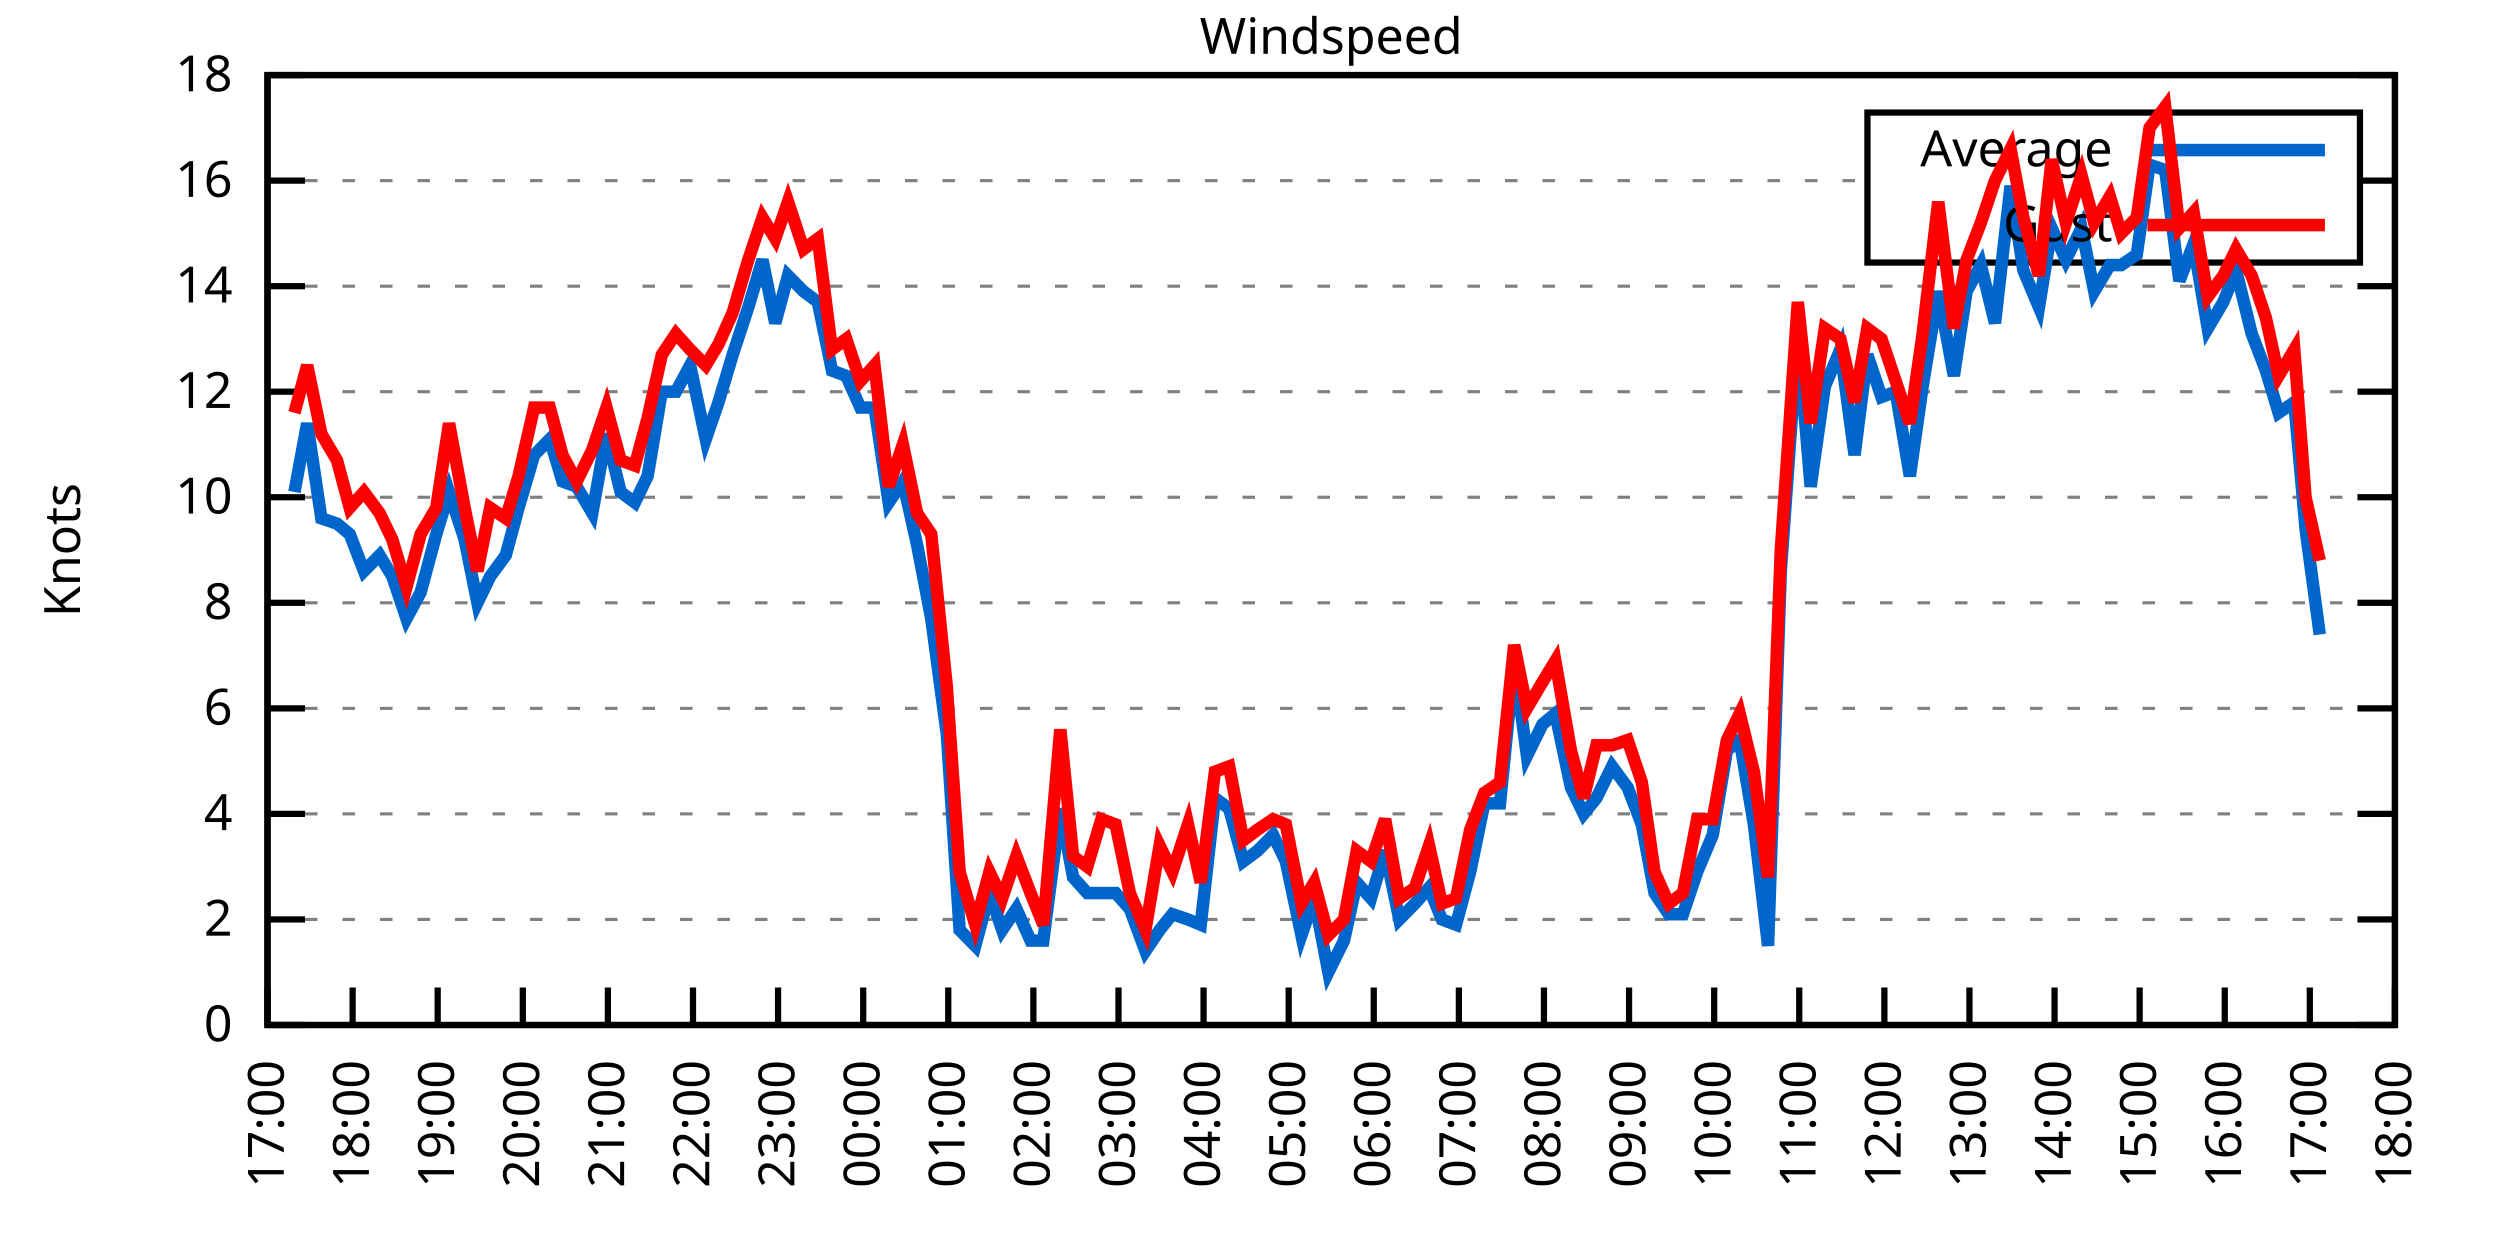
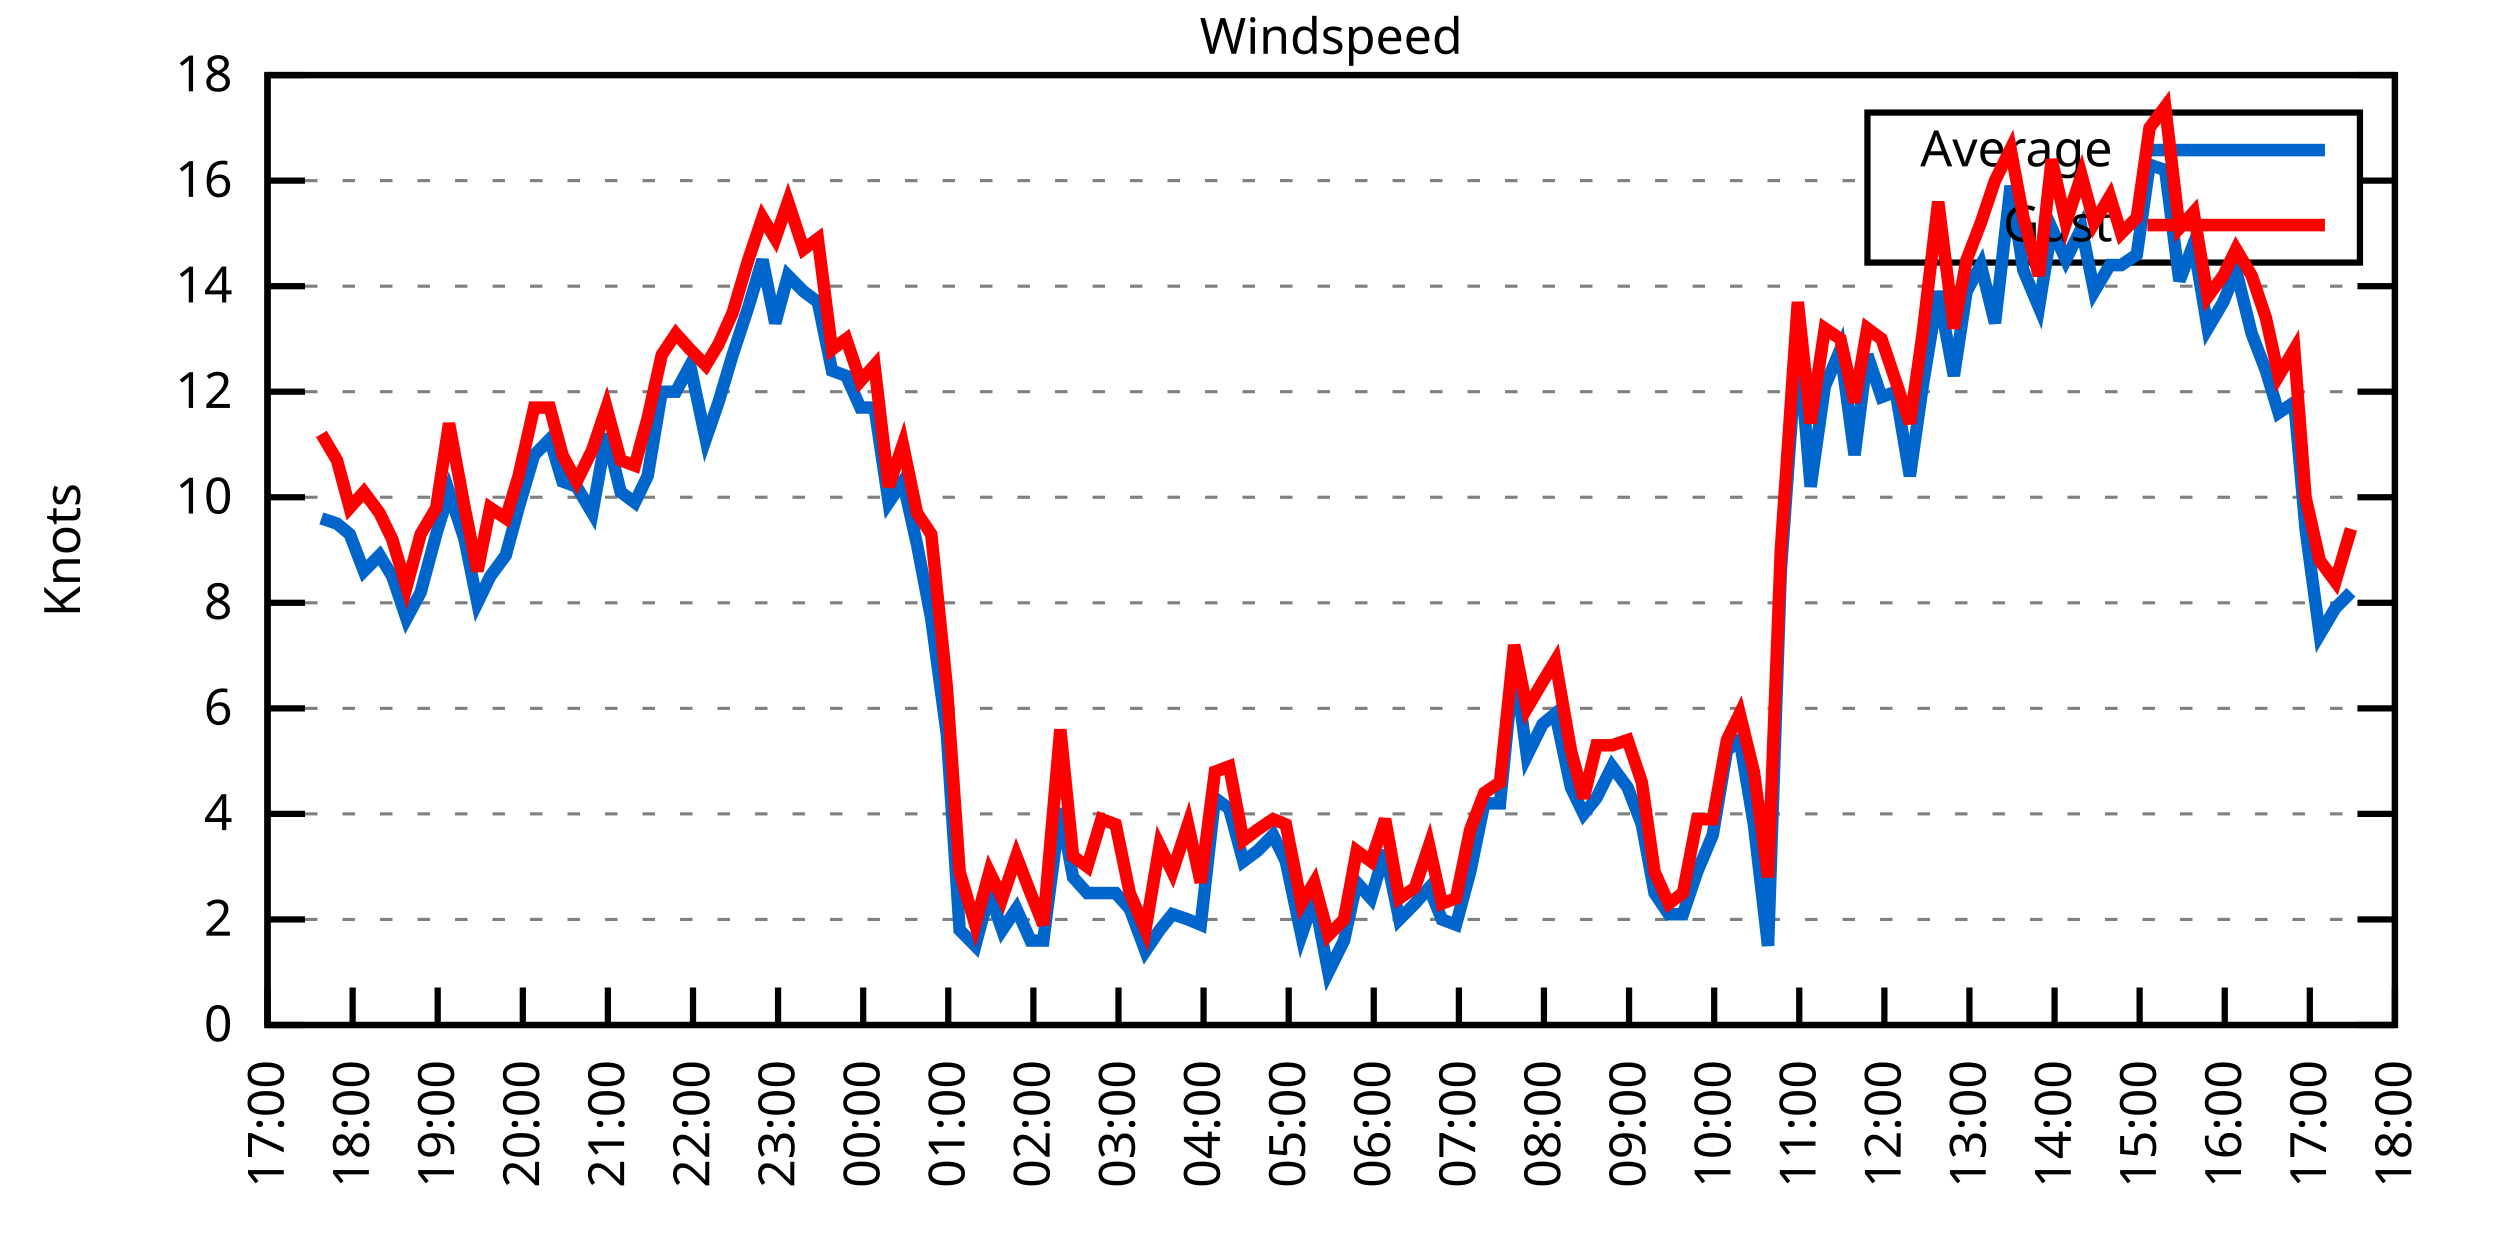
<svg xmlns="http://www.w3.org/2000/svg" xmlns:xlink="http://www.w3.org/1999/xlink" width="400" height="200" viewBox="0 0 400 200">
  <g id="gnuplot_canvas">
    <rect x="0" y="0" width="400" height="200" fill="none" />
    <defs>
      <circle id="gpDot" r="0.5" stroke-width="0.5" stroke="currentColor" />
      <path id="gpPt0" stroke-width="0.333" stroke="currentColor" d="M-1,0 h2 M0,-1 v2" />
      <path id="gpPt1" stroke-width="0.333" stroke="currentColor" d="M-1,-1 L1,1 M1,-1 L-1,1" />
      <path id="gpPt2" stroke-width="0.333" stroke="currentColor" d="M-1,0 L1,0 M0,-1 L0,1 M-1,-1 L1,1 M-1,1 L1,-1" />
      <rect id="gpPt3" stroke-width="0.333" stroke="currentColor" x="-1" y="-1" width="2" height="2" />
      <rect id="gpPt4" stroke-width="0.333" stroke="currentColor" fill="currentColor" x="-1" y="-1" width="2" height="2" />
      <circle id="gpPt5" stroke-width="0.333" stroke="currentColor" cx="0" cy="0" r="1" />
      <use xlink:href="#gpPt5" id="gpPt6" fill="currentColor" stroke="none" />
      <path id="gpPt7" stroke-width="0.333" stroke="currentColor" d="M0,-1.33 L-1.33,0.67 L1.33,0.67 z" />
      <use xlink:href="#gpPt7" id="gpPt8" fill="currentColor" stroke="none" />
      <use xlink:href="#gpPt7" id="gpPt9" stroke="currentColor" transform="rotate(180)" />
      <use xlink:href="#gpPt9" id="gpPt10" fill="currentColor" stroke="none" />
      <use xlink:href="#gpPt3" id="gpPt11" stroke="currentColor" transform="rotate(45)" />
      <use xlink:href="#gpPt11" id="gpPt12" fill="currentColor" stroke="none" />
      <path id="gpPt13" stroke-width="0.333" stroke="currentColor" d="M0,1.330 L1.265,0.411 L0.782,-1.067 L-0.782,-1.076 L-1.265,0.411 z" />
      <use xlink:href="#gpPt13" id="gpPt14" fill="currentColor" stroke="none" />
      <filter id="textbox" filterUnits="objectBoundingBox" x="0" y="0" height="1" width="1">
        <feFlood flood-color="white" flood-opacity="1" result="bgnd" />
        <feComposite in="SourceGraphic" in2="bgnd" operator="atop" />
      </filter>
      <filter id="greybox" filterUnits="objectBoundingBox" x="0" y="0" height="1" width="1">
        <feFlood flood-color="lightgrey" flood-opacity="1" result="grey" />
        <feComposite in="SourceGraphic" in2="grey" operator="atop" />
      </filter>
    </defs>
    <g fill="none" color="white" stroke="currentColor" stroke-width="1.00" stroke-linecap="butt" stroke-linejoin="miter">
</g>
    <g fill="none" color="black" stroke="currentColor" stroke-width="1.00" stroke-linecap="butt" stroke-linejoin="miter">
      <g stroke="none" shape-rendering="crispEdges">
        <polygon fill="rgb(255, 255, 255)" points="42.80,164.00 383.18,164.00 383.18,12.02 42.80,12.02 " />
      </g>
    </g>
    <g fill="none" color="black" stroke="currentColor" stroke-width="1.00" stroke-linecap="butt" stroke-linejoin="miter">
</g>
    <g fill="none" color="black" stroke="black" stroke-width="0.50" stroke-linecap="butt" stroke-linejoin="miter">
</g>
    <g fill="none" color="gray" stroke="currentColor" stroke-width="0.50" stroke-linecap="butt" stroke-linejoin="miter">
      <path stroke="gray" stroke-dasharray="2,4" class="gridline" d="M42.80,164.00 L383.19,164.00  " />
    </g>
    <g fill="none" color="gray" stroke="gray" stroke-width="1.00" stroke-linecap="butt" stroke-linejoin="miter">
</g>
    <g fill="none" color="black" stroke="currentColor" stroke-width="1.00" stroke-linecap="butt" stroke-linejoin="miter">
      <path stroke="black" d="M42.80,164.00 L48.80,164.00 M383.19,164.00 L377.19,164.00  " />
      <g transform="translate(37.20,166.60)" stroke="none" fill="black" font-family="Sans" font-size="8.00" text-anchor="end">
        <text>
          <tspan font-family="Sans"> 0</tspan>
        </text>
      </g>
    </g>
    <g fill="none" color="black" stroke="currentColor" stroke-width="1.00" stroke-linecap="butt" stroke-linejoin="miter">
</g>
    <g fill="none" color="black" stroke="black" stroke-width="0.50" stroke-linecap="butt" stroke-linejoin="miter">
</g>
    <g fill="none" color="gray" stroke="currentColor" stroke-width="0.50" stroke-linecap="butt" stroke-linejoin="miter">
      <path stroke="gray" stroke-dasharray="2,4" class="gridline" d="M42.80,147.11 L383.19,147.11  " />
    </g>
    <g fill="none" color="gray" stroke="gray" stroke-width="1.00" stroke-linecap="butt" stroke-linejoin="miter">
</g>
    <g fill="none" color="black" stroke="currentColor" stroke-width="1.00" stroke-linecap="butt" stroke-linejoin="miter">
      <path stroke="black" d="M42.80,147.11 L48.80,147.11 M383.19,147.11 L377.19,147.11  " />
      <g transform="translate(37.20,149.71)" stroke="none" fill="black" font-family="Sans" font-size="8.00" text-anchor="end">
        <text>
          <tspan font-family="Sans"> 2</tspan>
        </text>
      </g>
    </g>
    <g fill="none" color="black" stroke="currentColor" stroke-width="1.00" stroke-linecap="butt" stroke-linejoin="miter">
</g>
    <g fill="none" color="black" stroke="black" stroke-width="0.50" stroke-linecap="butt" stroke-linejoin="miter">
</g>
    <g fill="none" color="gray" stroke="currentColor" stroke-width="0.50" stroke-linecap="butt" stroke-linejoin="miter">
      <path stroke="gray" stroke-dasharray="2,4" class="gridline" d="M42.80,130.22 L383.19,130.22  " />
    </g>
    <g fill="none" color="gray" stroke="gray" stroke-width="1.00" stroke-linecap="butt" stroke-linejoin="miter">
</g>
    <g fill="none" color="black" stroke="currentColor" stroke-width="1.00" stroke-linecap="butt" stroke-linejoin="miter">
      <path stroke="black" d="M42.80,130.22 L48.80,130.22 M383.19,130.22 L377.19,130.22  " />
      <g transform="translate(37.20,132.82)" stroke="none" fill="black" font-family="Sans" font-size="8.00" text-anchor="end">
        <text>
          <tspan font-family="Sans"> 4</tspan>
        </text>
      </g>
    </g>
    <g fill="none" color="black" stroke="currentColor" stroke-width="1.00" stroke-linecap="butt" stroke-linejoin="miter">
</g>
    <g fill="none" color="black" stroke="black" stroke-width="0.50" stroke-linecap="butt" stroke-linejoin="miter">
</g>
    <g fill="none" color="gray" stroke="currentColor" stroke-width="0.50" stroke-linecap="butt" stroke-linejoin="miter">
      <path stroke="gray" stroke-dasharray="2,4" class="gridline" d="M42.80,113.34 L383.19,113.34  " />
    </g>
    <g fill="none" color="gray" stroke="gray" stroke-width="1.00" stroke-linecap="butt" stroke-linejoin="miter">
</g>
    <g fill="none" color="black" stroke="currentColor" stroke-width="1.00" stroke-linecap="butt" stroke-linejoin="miter">
      <path stroke="black" d="M42.80,113.34 L48.80,113.34 M383.19,113.34 L377.19,113.34  " />
      <g transform="translate(37.20,115.94)" stroke="none" fill="black" font-family="Sans" font-size="8.00" text-anchor="end">
        <text>
          <tspan font-family="Sans"> 6</tspan>
        </text>
      </g>
    </g>
    <g fill="none" color="black" stroke="currentColor" stroke-width="1.00" stroke-linecap="butt" stroke-linejoin="miter">
</g>
    <g fill="none" color="black" stroke="black" stroke-width="0.50" stroke-linecap="butt" stroke-linejoin="miter">
</g>
    <g fill="none" color="gray" stroke="currentColor" stroke-width="0.50" stroke-linecap="butt" stroke-linejoin="miter">
      <path stroke="gray" stroke-dasharray="2,4" class="gridline" d="M42.80,96.45 L383.19,96.45  " />
    </g>
    <g fill="none" color="gray" stroke="gray" stroke-width="1.00" stroke-linecap="butt" stroke-linejoin="miter">
</g>
    <g fill="none" color="black" stroke="currentColor" stroke-width="1.00" stroke-linecap="butt" stroke-linejoin="miter">
      <path stroke="black" d="M42.80,96.45 L48.80,96.45 M383.19,96.45 L377.19,96.45  " />
      <g transform="translate(37.20,99.05)" stroke="none" fill="black" font-family="Sans" font-size="8.00" text-anchor="end">
        <text>
          <tspan font-family="Sans"> 8</tspan>
        </text>
      </g>
    </g>
    <g fill="none" color="black" stroke="currentColor" stroke-width="1.00" stroke-linecap="butt" stroke-linejoin="miter">
</g>
    <g fill="none" color="black" stroke="black" stroke-width="0.50" stroke-linecap="butt" stroke-linejoin="miter">
</g>
    <g fill="none" color="gray" stroke="currentColor" stroke-width="0.50" stroke-linecap="butt" stroke-linejoin="miter">
      <path stroke="gray" stroke-dasharray="2,4" class="gridline" d="M42.80,79.56 L383.19,79.56  " />
    </g>
    <g fill="none" color="gray" stroke="gray" stroke-width="1.00" stroke-linecap="butt" stroke-linejoin="miter">
</g>
    <g fill="none" color="black" stroke="currentColor" stroke-width="1.00" stroke-linecap="butt" stroke-linejoin="miter">
      <path stroke="black" d="M42.80,79.56 L48.80,79.56 M383.19,79.56 L377.19,79.56  " />
      <g transform="translate(37.20,82.16)" stroke="none" fill="black" font-family="Sans" font-size="8.00" text-anchor="end">
        <text>
          <tspan font-family="Sans"> 10</tspan>
        </text>
      </g>
    </g>
    <g fill="none" color="black" stroke="currentColor" stroke-width="1.00" stroke-linecap="butt" stroke-linejoin="miter">
</g>
    <g fill="none" color="black" stroke="black" stroke-width="0.50" stroke-linecap="butt" stroke-linejoin="miter">
</g>
    <g fill="none" color="gray" stroke="currentColor" stroke-width="0.50" stroke-linecap="butt" stroke-linejoin="miter">
      <path stroke="gray" stroke-dasharray="2,4" class="gridline" d="M42.80,62.67 L383.19,62.67  " />
    </g>
    <g fill="none" color="gray" stroke="gray" stroke-width="1.00" stroke-linecap="butt" stroke-linejoin="miter">
</g>
    <g fill="none" color="black" stroke="currentColor" stroke-width="1.00" stroke-linecap="butt" stroke-linejoin="miter">
      <path stroke="black" d="M42.80,62.67 L48.80,62.67 M383.19,62.67 L377.19,62.67  " />
      <g transform="translate(37.20,65.27)" stroke="none" fill="black" font-family="Sans" font-size="8.00" text-anchor="end">
        <text>
          <tspan font-family="Sans"> 12</tspan>
        </text>
      </g>
    </g>
    <g fill="none" color="black" stroke="currentColor" stroke-width="1.00" stroke-linecap="butt" stroke-linejoin="miter">
</g>
    <g fill="none" color="black" stroke="black" stroke-width="0.50" stroke-linecap="butt" stroke-linejoin="miter">
</g>
    <g fill="none" color="gray" stroke="currentColor" stroke-width="0.50" stroke-linecap="butt" stroke-linejoin="miter">
      <path stroke="gray" stroke-dasharray="2,4" class="gridline" d="M42.80,45.79 L383.19,45.79  " />
    </g>
    <g fill="none" color="gray" stroke="gray" stroke-width="1.00" stroke-linecap="butt" stroke-linejoin="miter">
</g>
    <g fill="none" color="black" stroke="currentColor" stroke-width="1.00" stroke-linecap="butt" stroke-linejoin="miter">
      <path stroke="black" d="M42.80,45.79 L48.80,45.79 M383.19,45.79 L377.19,45.79  " />
      <g transform="translate(37.20,48.39)" stroke="none" fill="black" font-family="Sans" font-size="8.00" text-anchor="end">
        <text>
          <tspan font-family="Sans"> 14</tspan>
        </text>
      </g>
    </g>
    <g fill="none" color="black" stroke="currentColor" stroke-width="1.00" stroke-linecap="butt" stroke-linejoin="miter">
</g>
    <g fill="none" color="black" stroke="black" stroke-width="0.50" stroke-linecap="butt" stroke-linejoin="miter">
</g>
    <g fill="none" color="gray" stroke="currentColor" stroke-width="0.50" stroke-linecap="butt" stroke-linejoin="miter">
      <path stroke="gray" stroke-dasharray="2,4" class="gridline" d="M42.80,28.90 L298.79,28.90 M377.59,28.90 L383.19,28.90  " />
    </g>
    <g fill="none" color="gray" stroke="gray" stroke-width="1.00" stroke-linecap="butt" stroke-linejoin="miter">
</g>
    <g fill="none" color="black" stroke="currentColor" stroke-width="1.00" stroke-linecap="butt" stroke-linejoin="miter">
      <path stroke="black" d="M42.80,28.90 L48.80,28.90 M383.19,28.90 L377.19,28.90  " />
      <g transform="translate(37.20,31.50)" stroke="none" fill="black" font-family="Sans" font-size="8.00" text-anchor="end">
        <text>
          <tspan font-family="Sans"> 16</tspan>
        </text>
      </g>
    </g>
    <g fill="none" color="black" stroke="currentColor" stroke-width="1.00" stroke-linecap="butt" stroke-linejoin="miter">
</g>
    <g fill="none" color="black" stroke="black" stroke-width="0.50" stroke-linecap="butt" stroke-linejoin="miter">
</g>
    <g fill="none" color="gray" stroke="currentColor" stroke-width="0.50" stroke-linecap="butt" stroke-linejoin="miter">
      <path stroke="gray" stroke-dasharray="2,4" class="gridline" d="M42.80,12.01 L383.19,12.01  " />
    </g>
    <g fill="none" color="gray" stroke="gray" stroke-width="1.00" stroke-linecap="butt" stroke-linejoin="miter">
</g>
    <g fill="none" color="black" stroke="currentColor" stroke-width="1.00" stroke-linecap="butt" stroke-linejoin="miter">
      <path stroke="black" d="M42.80,12.01 L48.80,12.01 M383.19,12.01 L377.19,12.01  " />
      <g transform="translate(37.20,14.61)" stroke="none" fill="black" font-family="Sans" font-size="8.00" text-anchor="end">
        <text>
          <tspan font-family="Sans"> 18</tspan>
        </text>
      </g>
    </g>
    <g fill="none" color="black" stroke="currentColor" stroke-width="1.00" stroke-linecap="butt" stroke-linejoin="miter">
      <path stroke="black" d="M42.80,164.00 L42.80,158.00  " />
      <g transform="translate(45.40,169.60) rotate(270.00)" stroke="none" fill="black" font-family="Sans" font-size="8.00" text-anchor="end">
        <text>
          <tspan font-family="Sans">17:00</tspan>
        </text>
      </g>
    </g>
    <g fill="none" color="black" stroke="currentColor" stroke-width="1.00" stroke-linecap="butt" stroke-linejoin="miter">
      <path stroke="black" d="M56.42,164.00 L56.42,158.00  " />
      <g transform="translate(59.02,169.60) rotate(270.00)" stroke="none" fill="black" font-family="Sans" font-size="8.00" text-anchor="end">
        <text>
          <tspan font-family="Sans">18:00</tspan>
        </text>
      </g>
    </g>
    <g fill="none" color="black" stroke="currentColor" stroke-width="1.00" stroke-linecap="butt" stroke-linejoin="miter">
      <path stroke="black" d="M70.03,164.00 L70.03,158.00  " />
      <g transform="translate(72.63,169.60) rotate(270.00)" stroke="none" fill="black" font-family="Sans" font-size="8.00" text-anchor="end">
        <text>
          <tspan font-family="Sans">19:00</tspan>
        </text>
      </g>
    </g>
    <g fill="none" color="black" stroke="currentColor" stroke-width="1.00" stroke-linecap="butt" stroke-linejoin="miter">
      <path stroke="black" d="M83.65,164.00 L83.65,158.00  " />
      <g transform="translate(86.25,169.60) rotate(270.00)" stroke="none" fill="black" font-family="Sans" font-size="8.00" text-anchor="end">
        <text>
          <tspan font-family="Sans">20:00</tspan>
        </text>
      </g>
    </g>
    <g fill="none" color="black" stroke="currentColor" stroke-width="1.00" stroke-linecap="butt" stroke-linejoin="miter">
      <path stroke="black" d="M97.26,164.00 L97.26,158.00  " />
      <g transform="translate(99.86,169.60) rotate(270.00)" stroke="none" fill="black" font-family="Sans" font-size="8.00" text-anchor="end">
        <text>
          <tspan font-family="Sans">21:00</tspan>
        </text>
      </g>
    </g>
    <g fill="none" color="black" stroke="currentColor" stroke-width="1.00" stroke-linecap="butt" stroke-linejoin="miter">
      <path stroke="black" d="M110.88,164.00 L110.88,158.00  " />
      <g transform="translate(113.48,169.60) rotate(270.00)" stroke="none" fill="black" font-family="Sans" font-size="8.00" text-anchor="end">
        <text>
          <tspan font-family="Sans">22:00</tspan>
        </text>
      </g>
    </g>
    <g fill="none" color="black" stroke="currentColor" stroke-width="1.00" stroke-linecap="butt" stroke-linejoin="miter">
      <path stroke="black" d="M124.49,164.00 L124.49,158.00  " />
      <g transform="translate(127.09,169.60) rotate(270.00)" stroke="none" fill="black" font-family="Sans" font-size="8.00" text-anchor="end">
        <text>
          <tspan font-family="Sans">23:00</tspan>
        </text>
      </g>
    </g>
    <g fill="none" color="black" stroke="currentColor" stroke-width="1.00" stroke-linecap="butt" stroke-linejoin="miter">
      <path stroke="black" d="M138.11,164.00 L138.11,158.00  " />
      <g transform="translate(140.71,169.60) rotate(270.00)" stroke="none" fill="black" font-family="Sans" font-size="8.00" text-anchor="end">
        <text>
          <tspan font-family="Sans">00:00</tspan>
        </text>
      </g>
    </g>
    <g fill="none" color="black" stroke="currentColor" stroke-width="1.00" stroke-linecap="butt" stroke-linejoin="miter">
      <path stroke="black" d="M151.72,164.00 L151.72,158.00  " />
      <g transform="translate(154.32,169.60) rotate(270.00)" stroke="none" fill="black" font-family="Sans" font-size="8.00" text-anchor="end">
        <text>
          <tspan font-family="Sans">01:00</tspan>
        </text>
      </g>
    </g>
    <g fill="none" color="black" stroke="currentColor" stroke-width="1.00" stroke-linecap="butt" stroke-linejoin="miter">
      <path stroke="black" d="M165.34,164.00 L165.34,158.00  " />
      <g transform="translate(167.94,169.60) rotate(270.00)" stroke="none" fill="black" font-family="Sans" font-size="8.00" text-anchor="end">
        <text>
          <tspan font-family="Sans">02:00</tspan>
        </text>
      </g>
    </g>
    <g fill="none" color="black" stroke="currentColor" stroke-width="1.00" stroke-linecap="butt" stroke-linejoin="miter">
      <path stroke="black" d="M178.96,164.00 L178.96,158.00  " />
      <g transform="translate(181.56,169.60) rotate(270.00)" stroke="none" fill="black" font-family="Sans" font-size="8.00" text-anchor="end">
        <text>
          <tspan font-family="Sans">03:00</tspan>
        </text>
      </g>
    </g>
    <g fill="none" color="black" stroke="currentColor" stroke-width="1.00" stroke-linecap="butt" stroke-linejoin="miter">
      <path stroke="black" d="M192.57,164.00 L192.57,158.00  " />
      <g transform="translate(195.17,169.60) rotate(270.00)" stroke="none" fill="black" font-family="Sans" font-size="8.00" text-anchor="end">
        <text>
          <tspan font-family="Sans">04:00</tspan>
        </text>
      </g>
    </g>
    <g fill="none" color="black" stroke="currentColor" stroke-width="1.00" stroke-linecap="butt" stroke-linejoin="miter">
      <path stroke="black" d="M206.19,164.00 L206.19,158.00  " />
      <g transform="translate(208.79,169.60) rotate(270.00)" stroke="none" fill="black" font-family="Sans" font-size="8.00" text-anchor="end">
        <text>
          <tspan font-family="Sans">05:00</tspan>
        </text>
      </g>
    </g>
    <g fill="none" color="black" stroke="currentColor" stroke-width="1.00" stroke-linecap="butt" stroke-linejoin="miter">
      <path stroke="black" d="M219.80,164.00 L219.80,158.00  " />
      <g transform="translate(222.40,169.60) rotate(270.00)" stroke="none" fill="black" font-family="Sans" font-size="8.00" text-anchor="end">
        <text>
          <tspan font-family="Sans">06:00</tspan>
        </text>
      </g>
    </g>
    <g fill="none" color="black" stroke="currentColor" stroke-width="1.00" stroke-linecap="butt" stroke-linejoin="miter">
      <path stroke="black" d="M233.42,164.00 L233.42,158.00  " />
      <g transform="translate(236.02,169.60) rotate(270.00)" stroke="none" fill="black" font-family="Sans" font-size="8.00" text-anchor="end">
        <text>
          <tspan font-family="Sans">07:00</tspan>
        </text>
      </g>
    </g>
    <g fill="none" color="black" stroke="currentColor" stroke-width="1.00" stroke-linecap="butt" stroke-linejoin="miter">
      <path stroke="black" d="M247.03,164.00 L247.03,158.00  " />
      <g transform="translate(249.63,169.60) rotate(270.00)" stroke="none" fill="black" font-family="Sans" font-size="8.00" text-anchor="end">
        <text>
          <tspan font-family="Sans">08:00</tspan>
        </text>
      </g>
    </g>
    <g fill="none" color="black" stroke="currentColor" stroke-width="1.00" stroke-linecap="butt" stroke-linejoin="miter">
      <path stroke="black" d="M260.65,164.00 L260.65,158.00  " />
      <g transform="translate(263.25,169.60) rotate(270.00)" stroke="none" fill="black" font-family="Sans" font-size="8.00" text-anchor="end">
        <text>
          <tspan font-family="Sans">09:00</tspan>
        </text>
      </g>
    </g>
    <g fill="none" color="black" stroke="currentColor" stroke-width="1.00" stroke-linecap="butt" stroke-linejoin="miter">
      <path stroke="black" d="M274.27,164.00 L274.27,158.00  " />
      <g transform="translate(276.87,169.60) rotate(270.00)" stroke="none" fill="black" font-family="Sans" font-size="8.00" text-anchor="end">
        <text>
          <tspan font-family="Sans">10:00</tspan>
        </text>
      </g>
    </g>
    <g fill="none" color="black" stroke="currentColor" stroke-width="1.00" stroke-linecap="butt" stroke-linejoin="miter">
      <path stroke="black" d="M287.88,164.00 L287.88,158.00  " />
      <g transform="translate(290.48,169.60) rotate(270.00)" stroke="none" fill="black" font-family="Sans" font-size="8.00" text-anchor="end">
        <text>
          <tspan font-family="Sans">11:00</tspan>
        </text>
      </g>
    </g>
    <g fill="none" color="black" stroke="currentColor" stroke-width="1.00" stroke-linecap="butt" stroke-linejoin="miter">
      <path stroke="black" d="M301.50,164.00 L301.50,158.00  " />
      <g transform="translate(304.10,169.60) rotate(270.00)" stroke="none" fill="black" font-family="Sans" font-size="8.00" text-anchor="end">
        <text>
          <tspan font-family="Sans">12:00</tspan>
        </text>
      </g>
    </g>
    <g fill="none" color="black" stroke="currentColor" stroke-width="1.00" stroke-linecap="butt" stroke-linejoin="miter">
      <path stroke="black" d="M315.11,164.00 L315.11,158.00  " />
      <g transform="translate(317.71,169.60) rotate(270.00)" stroke="none" fill="black" font-family="Sans" font-size="8.00" text-anchor="end">
        <text>
          <tspan font-family="Sans">13:00</tspan>
        </text>
      </g>
    </g>
    <g fill="none" color="black" stroke="currentColor" stroke-width="1.00" stroke-linecap="butt" stroke-linejoin="miter">
      <path stroke="black" d="M328.73,164.00 L328.73,158.00  " />
      <g transform="translate(331.33,169.60) rotate(270.00)" stroke="none" fill="black" font-family="Sans" font-size="8.00" text-anchor="end">
        <text>
          <tspan font-family="Sans">14:00</tspan>
        </text>
      </g>
    </g>
    <g fill="none" color="black" stroke="currentColor" stroke-width="1.00" stroke-linecap="butt" stroke-linejoin="miter">
      <path stroke="black" d="M342.34,164.00 L342.34,158.00  " />
      <g transform="translate(344.94,169.60) rotate(270.00)" stroke="none" fill="black" font-family="Sans" font-size="8.00" text-anchor="end">
        <text>
          <tspan font-family="Sans">15:00</tspan>
        </text>
      </g>
    </g>
    <g fill="none" color="black" stroke="currentColor" stroke-width="1.00" stroke-linecap="butt" stroke-linejoin="miter">
      <path stroke="black" d="M355.96,164.00 L355.96,158.00  " />
      <g transform="translate(358.56,169.60) rotate(270.00)" stroke="none" fill="black" font-family="Sans" font-size="8.00" text-anchor="end">
        <text>
          <tspan font-family="Sans">16:00</tspan>
        </text>
      </g>
    </g>
    <g fill="none" color="black" stroke="currentColor" stroke-width="1.00" stroke-linecap="butt" stroke-linejoin="miter">
      <path stroke="black" d="M369.57,164.00 L369.57,158.00  " />
      <g transform="translate(372.17,169.60) rotate(270.00)" stroke="none" fill="black" font-family="Sans" font-size="8.00" text-anchor="end">
        <text>
          <tspan font-family="Sans">17:00</tspan>
        </text>
      </g>
    </g>
    <g fill="none" color="black" stroke="currentColor" stroke-width="1.00" stroke-linecap="butt" stroke-linejoin="miter">
      <path stroke="black" d="M383.19,164.00 L383.19,158.00  " />
      <g transform="translate(385.79,169.60) rotate(270.00)" stroke="none" fill="black" font-family="Sans" font-size="8.00" text-anchor="end">
        <text>
          <tspan font-family="Sans">18:00</tspan>
        </text>
      </g>
    </g>
    <g fill="none" color="black" stroke="currentColor" stroke-width="1.00" stroke-linecap="butt" stroke-linejoin="miter">
</g>
    <g fill="none" color="black" stroke="currentColor" stroke-width="1.00" stroke-linecap="butt" stroke-linejoin="miter">
      <path stroke="black" d="M42.80,12.01 L42.80,164.00 L383.19,164.00 L383.19,12.01 L42.80,12.01 Z  " />
    </g>
    <g fill="none" color="black" stroke="currentColor" stroke-width="1.00" stroke-linecap="butt" stroke-linejoin="miter">
</g>
    <g fill="none" color="black" stroke="currentColor" stroke-width="1.00" stroke-linecap="butt" stroke-linejoin="miter">
      <path stroke="black" d="M298.79,42.01 L298.79,18.01 L377.59,18.01 L377.59,42.01 L298.79,42.01 Z  " />
    </g>
    <g id="Windspeed_plot_1">
      <g fill="none" color="white" stroke="black" stroke-width="2.00" stroke-linecap="butt" stroke-linejoin="miter">
</g>
      <g fill="none" color="black" stroke="currentColor" stroke-width="2.00" stroke-linecap="butt" stroke-linejoin="miter">
        <g transform="translate(337.99,26.61)" stroke="none" fill="black" font-family="Sans" font-size="8.00" text-anchor="end">
          <text>
            <tspan font-family="Sans">Average</tspan>
          </text>
        </g>
      </g>
      <g fill="none" color="black" stroke="currentColor" stroke-width="2.00" stroke-linecap="butt" stroke-linejoin="miter">
-         <path stroke="rgb(  0, 102, 204)" d="M343.59,24.01 L371.99,24.01 M47.11,78.72 L49.15,67.74 L51.42,82.94 L53.92,83.78 L55.96,85.47 L58.23,91.38   L60.73,88.85 L62.77,92.23 L65.04,98.98 L67.31,94.76 L69.80,85.47 L71.85,78.72 L74.34,86.32 L76.39,96.45   L78.43,92.23 L80.92,88.85 L82.97,81.25 L85.46,72.81 L87.96,70.27 L90.00,77.03 L92.27,77.87 L94.77,82.09   L97.04,69.43 L99.30,78.72 L101.57,80.41 L103.62,76.18 L105.89,62.67 L108.15,62.67 L110.42,58.45 L112.92,70.27   L114.96,64.36 L117.23,56.76 L119.73,49.16 L122.00,41.56 L124.04,51.70 L126.08,44.10 L128.58,46.63 L130.85,48.32   L133.12,59.30 L135.39,60.14 L137.66,65.21 L139.92,65.21 L142.19,80.41 L144.46,77.03 L146.73,87.16 L149.00,98.98   L151.50,117.56 L153.54,148.80 L156.04,151.33 L158.31,142.89 L160.35,148.80 L162.62,145.42 L164.89,150.49 L166.93,150.49   L169.65,129.38 L171.69,140.36 L173.96,142.89 L176.23,142.89 L178.50,142.89 L180.77,145.42 L183.27,152.18 L185.54,148.80   L187.58,146.27 L190.08,147.11 L192.12,147.96 L194.39,127.69 L196.66,129.38 L198.93,137.82 L201.19,136.14 L203.69,133.60   L205.73,137.82 L208.23,149.65 L210.27,143.73 L212.54,155.56 L215.04,150.49 L217.08,141.20 L219.35,143.73 L221.62,136.14   L223.89,147.11 L226.38,144.58 L228.65,142.05 L230.70,147.11 L232.96,147.96 L235.23,139.51 L237.50,128.54 L240.00,128.54   L242.27,105.74 L244.31,120.94 L246.81,115.87 L248.85,114.18 L251.35,126.00 L253.39,130.22 L255.43,127.69 L257.93,122.62   L260.42,126.00 L262.69,131.91 L264.73,142.89 L267.00,146.27 L269.27,146.27 L271.54,139.51 L274.04,133.60 L276.31,120.09   L278.35,118.40 L280.62,131.91 L282.89,151.33 L284.93,91.38 L287.65,53.39 L289.70,77.87 L291.97,61.83 L294.46,55.92   L296.73,72.81 L298.77,56.76 L301.04,63.52 L303.31,62.67 L305.58,76.18 L307.62,61.83 L310.12,46.63 L312.62,60.14   L314.66,46.63 L316.93,42.41 L319.20,51.70 L321.69,29.74 L323.74,43.25 L326.23,49.16 L328.27,36.50 L330.54,41.56   L333.04,36.50 L335.08,46.63 L337.58,42.41 L339.39,42.41 L341.89,40.72 L343.93,26.36 L346.43,27.21 L348.70,44.94   L350.97,39.03 L353.24,52.54 L355.73,48.32 L357.77,43.25 L360.27,53.39 L362.54,59.30 L364.58,66.05 L367.08,64.36   L368.89,84.63 L371.16,101.52  " />
+         <path stroke="rgb(  0, 102, 204)" d="M343.59,24.01 L371.99,24.01 M51.42,82.94 L53.92,83.78 L55.96,85.47 L58.23,91.38 L60.73,88.85 L62.77,92.23   L65.04,98.98 L67.31,94.76 L69.80,85.47 L71.85,78.72 L74.34,86.32 L76.39,96.45 L78.43,92.23 L80.92,88.85   L82.97,81.25 L85.46,72.81 L87.96,70.27 L90.00,77.03 L92.27,77.87 L94.77,82.09 L97.04,69.43 L99.30,78.72   L101.57,80.41 L103.62,76.18 L105.89,62.67 L108.15,62.67 L110.42,58.45 L112.92,70.27 L114.96,64.36 L117.23,56.76   L119.73,49.16 L122.00,41.56 L124.04,51.70 L126.08,44.10 L128.58,46.63 L130.85,48.32 L133.12,59.30 L135.39,60.14   L137.66,65.21 L139.92,65.21 L142.19,80.41 L144.46,77.03 L146.73,87.16 L149.00,98.98 L151.50,117.56 L153.54,148.80   L156.04,151.33 L158.31,142.89 L160.35,148.80 L162.62,145.42 L164.89,150.49 L166.93,150.49 L169.65,129.38 L171.69,140.36   L173.96,142.89 L176.23,142.89 L178.50,142.89 L180.77,145.42 L183.27,152.18 L185.54,148.80 L187.58,146.27 L190.08,147.11   L192.12,147.96 L194.39,127.69 L196.66,129.38 L198.93,137.82 L201.19,136.14 L203.69,133.60 L205.73,137.82 L208.23,149.65   L210.27,143.73 L212.54,155.56 L215.04,150.49 L217.08,141.20 L219.35,143.73 L221.62,136.14 L223.89,147.11 L226.38,144.58   L228.65,142.05 L230.70,147.11 L232.96,147.96 L235.23,139.51 L237.50,128.54 L240.00,128.54 L242.27,105.74 L244.31,120.94   L246.81,115.87 L248.85,114.18 L251.35,126.00 L253.39,130.22 L255.43,127.69 L257.93,122.62 L260.42,126.00 L262.69,131.91   L264.73,142.89 L267.00,146.27 L269.27,146.27 L271.54,139.51 L274.04,133.60 L276.31,120.09 L278.35,118.40 L280.62,131.91   L282.89,151.33 L284.93,91.38 L287.65,53.39 L289.70,77.87 L291.97,61.83 L294.46,55.92 L296.73,72.81 L298.77,56.76   L301.04,63.52 L303.31,62.67 L305.58,76.18 L307.62,61.83 L310.12,46.63 L312.62,60.14 L314.66,46.63 L316.93,42.41   L319.20,51.70 L321.69,29.74 L323.74,43.25 L326.23,49.16 L328.27,36.50 L330.54,41.56 L333.04,36.50 L335.08,46.63   L337.58,42.41 L339.39,42.41 L341.89,40.72 L343.93,26.36 L346.43,27.21 L348.70,44.94 L350.97,39.03 L353.24,52.54   L355.73,48.32 L357.77,43.25 L360.27,53.39 L362.54,59.30 L364.58,66.05 L367.08,64.36 L368.89,84.63 L371.16,101.52   L373.66,97.29 L376.16,94.76  " />
      </g>
    </g>
    <g id="Windspeed_plot_2">
      <g fill="none" color="black" stroke="currentColor" stroke-width="2.00" stroke-linecap="butt" stroke-linejoin="miter">
        <g transform="translate(337.99,38.61)" stroke="none" fill="black" font-family="Sans" font-size="8.00" text-anchor="end">
          <text>
            <tspan font-family="Sans">Gust</tspan>
          </text>
        </g>
      </g>
      <g fill="none" color="black" stroke="currentColor" stroke-width="2.00" stroke-linecap="butt" stroke-linejoin="miter">
-         <path stroke="rgb(255,   0,   0)" d="M343.59,36.01 L371.99,36.01 M47.11,66.05 L49.15,58.45 L51.42,69.43 L53.92,73.65 L55.96,81.25 L58.23,78.72   L60.73,82.09 L62.77,86.32 L65.04,93.92 L67.31,85.47 L69.80,81.25 L71.85,67.74 L74.34,81.25 L76.39,91.38   L78.43,81.25 L80.92,82.94 L82.97,76.18 L85.46,65.21 L87.96,65.21 L90.00,72.81 L92.27,77.03 L94.77,71.96   L97.04,65.21 L99.30,73.65 L101.57,74.49 L103.62,66.90 L105.89,56.76 L108.15,53.39 L110.42,55.92 L112.92,58.45   L114.96,55.07 L117.23,50.01 L119.73,41.56 L122.00,34.81 L124.04,38.19 L126.08,32.28 L128.58,39.87 L130.85,38.19   L133.12,55.92 L135.39,54.23 L137.66,60.98 L139.92,58.45 L142.19,77.87 L144.46,71.12 L146.73,82.09 L149.00,85.47   L151.50,109.96 L153.54,139.51 L156.04,147.96 L158.31,139.51 L160.35,143.73 L162.62,136.98 L164.89,142.89 L166.93,147.96   L169.65,116.71 L171.69,136.98 L173.96,138.67 L176.23,131.07 L178.50,131.91 L180.77,142.89 L183.27,148.80 L185.54,135.29   L187.58,139.51 L190.08,131.91 L192.12,141.20 L194.39,123.47 L196.66,122.62 L198.93,134.45 L201.19,132.76 L203.69,131.07   L205.73,131.91 L208.23,144.58 L210.27,141.20 L212.54,149.65 L215.04,147.11 L217.08,136.14 L219.35,137.82 L221.62,131.07   L223.89,143.73 L226.38,142.05 L228.65,135.29 L230.70,144.58 L232.96,143.73 L235.23,132.76 L237.50,126.85 L240.00,125.16   L242.27,103.20 L244.31,113.34 L246.81,109.11 L248.85,105.74 L251.35,120.09 L253.39,127.69 L255.43,119.25 L257.93,119.25   L260.42,118.40 L262.69,125.16 L264.73,139.51 L267.00,144.58 L269.27,142.89 L271.54,131.07 L274.04,131.07 L276.31,118.40   L278.35,114.18 L280.62,123.47 L282.89,140.36 L284.93,88.00 L287.65,48.32 L289.70,67.74 L291.97,52.54 L294.46,54.23   L296.73,64.36 L298.77,52.54 L301.04,54.23 L303.31,60.98 L305.58,67.74 L307.62,53.39 L310.12,32.28 L312.62,52.54   L314.66,41.56 L316.93,35.65 L319.20,28.90 L321.69,23.83 L323.74,34.81 L326.23,44.10 L328.27,25.52 L330.54,35.65   L333.04,28.05 L335.08,35.65 L337.58,31.43 L339.39,37.34 L341.89,34.81 L343.93,20.45 L346.43,17.08 L348.70,36.50   L350.97,33.96 L353.24,47.47 L355.73,44.10 L357.77,39.87 L360.27,44.10 L362.54,50.85 L364.58,60.14 L367.08,55.92   L368.89,79.56 L371.16,89.69  " />
+         <path stroke="rgb(255,   0,   0)" d="M343.59,36.01 L371.99,36.01 M51.42,69.43 L53.92,73.65 L55.96,81.25 L58.23,78.72 L60.73,82.09 L62.77,86.32   L65.04,93.92 L67.31,85.47 L69.80,81.25 L71.85,67.74 L74.34,81.25 L76.39,91.38 L78.43,81.25 L80.92,82.94   L82.97,76.18 L85.46,65.21 L87.96,65.21 L90.00,72.81 L92.27,77.03 L94.77,71.96 L97.04,65.21 L99.30,73.65   L101.57,74.49 L103.62,66.90 L105.89,56.76 L108.15,53.39 L110.42,55.92 L112.92,58.45 L114.96,55.07 L117.23,50.01   L119.73,41.56 L122.00,34.81 L124.04,38.19 L126.08,32.28 L128.58,39.87 L130.85,38.19 L133.12,55.92 L135.39,54.23   L137.66,60.98 L139.92,58.45 L142.19,77.87 L144.46,71.12 L146.73,82.09 L149.00,85.47 L151.50,109.96 L153.54,139.51   L156.04,147.96 L158.31,139.51 L160.35,143.73 L162.62,136.98 L164.89,142.89 L166.93,147.96 L169.65,116.71 L171.69,136.98   L173.96,138.67 L176.23,131.07 L178.50,131.91 L180.77,142.89 L183.27,148.80 L185.54,135.29 L187.58,139.51 L190.08,131.91   L192.12,141.20 L194.39,123.47 L196.66,122.62 L198.93,134.45 L201.19,132.76 L203.69,131.07 L205.73,131.91 L208.23,144.58   L210.27,141.20 L212.54,149.65 L215.04,147.11 L217.08,136.14 L219.35,137.82 L221.62,131.07 L223.89,143.73 L226.38,142.05   L228.65,135.29 L230.70,144.58 L232.96,143.73 L235.23,132.76 L237.50,126.85 L240.00,125.16 L242.27,103.20 L244.31,113.34   L246.81,109.11 L248.85,105.74 L251.35,120.09 L253.39,127.69 L255.43,119.25 L257.93,119.25 L260.42,118.40 L262.69,125.16   L264.73,139.51 L267.00,144.58 L269.27,142.89 L271.54,131.07 L274.04,131.07 L276.31,118.40 L278.35,114.18 L280.62,123.47   L282.89,140.36 L284.93,88.00 L287.65,48.32 L289.70,67.74 L291.97,52.54 L294.46,54.23 L296.73,64.36 L298.77,52.54   L301.04,54.23 L303.31,60.98 L305.58,67.74 L307.62,53.39 L310.12,32.28 L312.62,52.54 L314.66,41.56 L316.93,35.65   L319.20,28.90 L321.69,23.83 L323.74,34.81 L326.23,44.10 L328.27,25.52 L330.54,35.65 L333.04,28.05 L335.08,35.65   L337.58,31.43 L339.39,37.34 L341.89,34.81 L343.93,20.45 L346.43,17.08 L348.70,36.50 L350.97,33.96 L353.24,47.47   L355.73,44.10 L357.77,39.87 L360.27,44.10 L362.54,50.85 L364.58,60.14 L367.08,55.92 L368.89,79.56 L371.16,89.69   L373.66,93.07 L376.16,84.63  " />
      </g>
    </g>
    <g fill="none" color="black" stroke="currentColor" stroke-width="2.00" stroke-linecap="butt" stroke-linejoin="miter">
</g>
    <g fill="none" color="black" stroke="black" stroke-width="1.00" stroke-linecap="butt" stroke-linejoin="miter">
</g>
    <g fill="none" color="black" stroke="currentColor" stroke-width="1.00" stroke-linecap="butt" stroke-linejoin="miter">
      <path stroke="black" d="M42.80,12.01 L42.80,164.00 L383.19,164.00 L383.19,12.01 L42.80,12.01 Z  " />
      <g transform="translate(12.80,88.01) rotate(270.00)" stroke="none" fill="black" font-family="Sans" font-size="8.00" text-anchor="middle">
        <text>
          <tspan font-family="Sans">Knots</tspan>
        </text>
      </g>
    </g>
    <g fill="none" color="black" stroke="currentColor" stroke-width="1.00" stroke-linecap="butt" stroke-linejoin="miter">
</g>
    <g fill="none" color="black" stroke="currentColor" stroke-width="1.00" stroke-linecap="butt" stroke-linejoin="miter">
      <g transform="translate(212.99,8.61)" stroke="none" fill="black" font-family="Sans" font-size="8.00" text-anchor="middle">
        <text>
          <tspan font-family="Sans">Windspeed</tspan>
        </text>
      </g>
    </g>
    <g fill="none" color="black" stroke="currentColor" stroke-width="1.00" stroke-linecap="butt" stroke-linejoin="miter">
</g>
  </g>
</svg>
